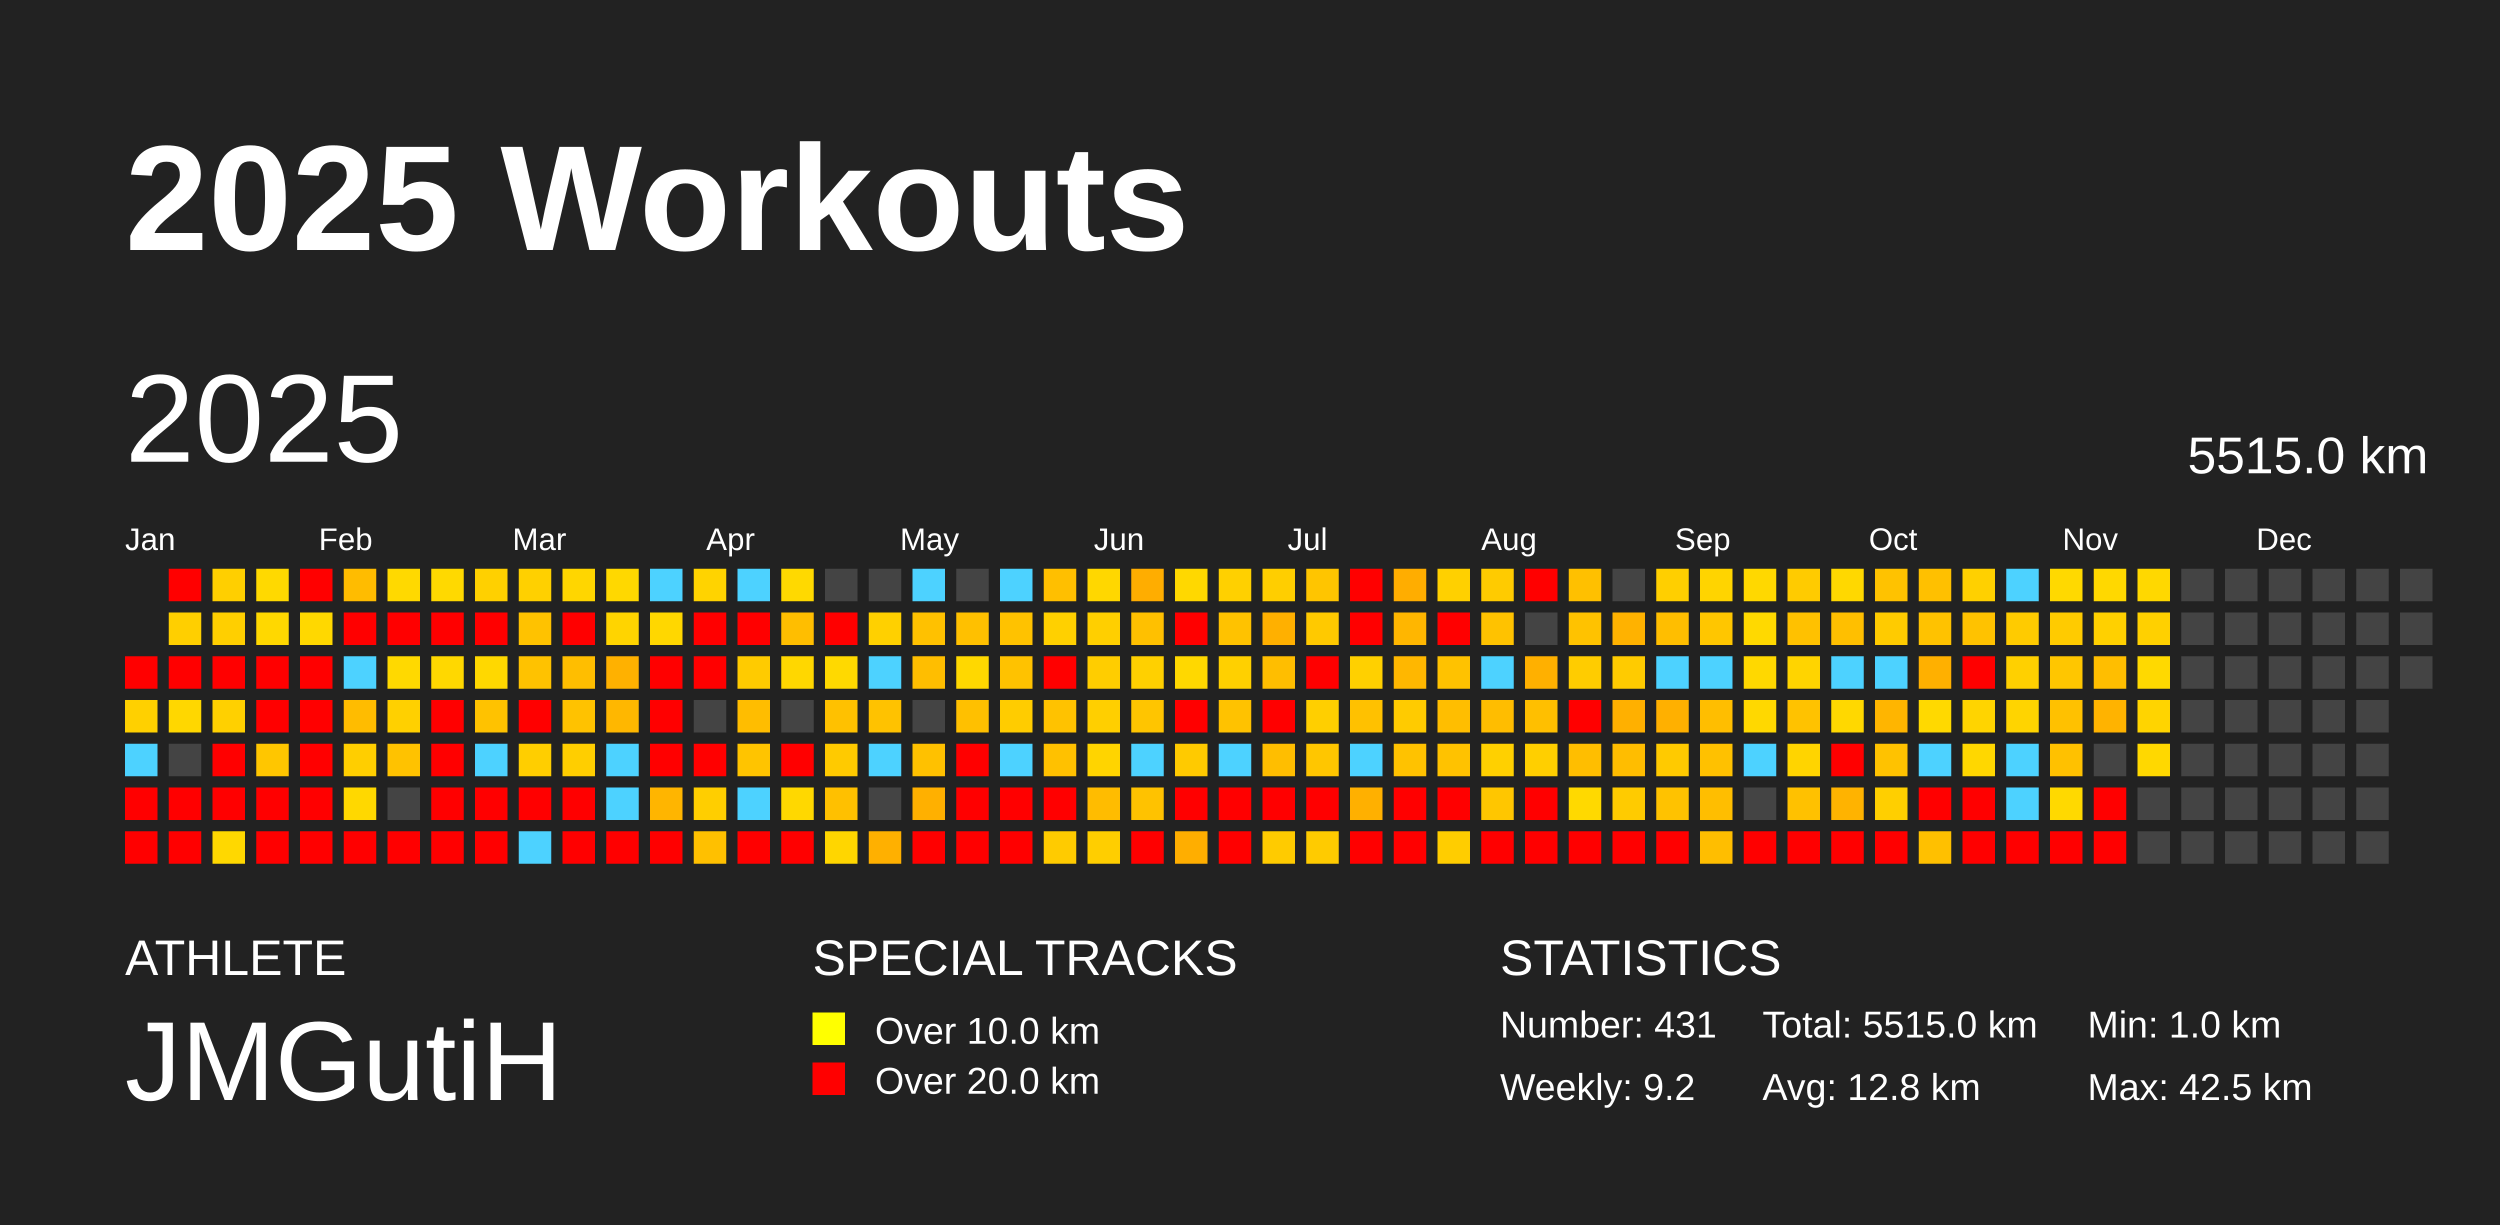
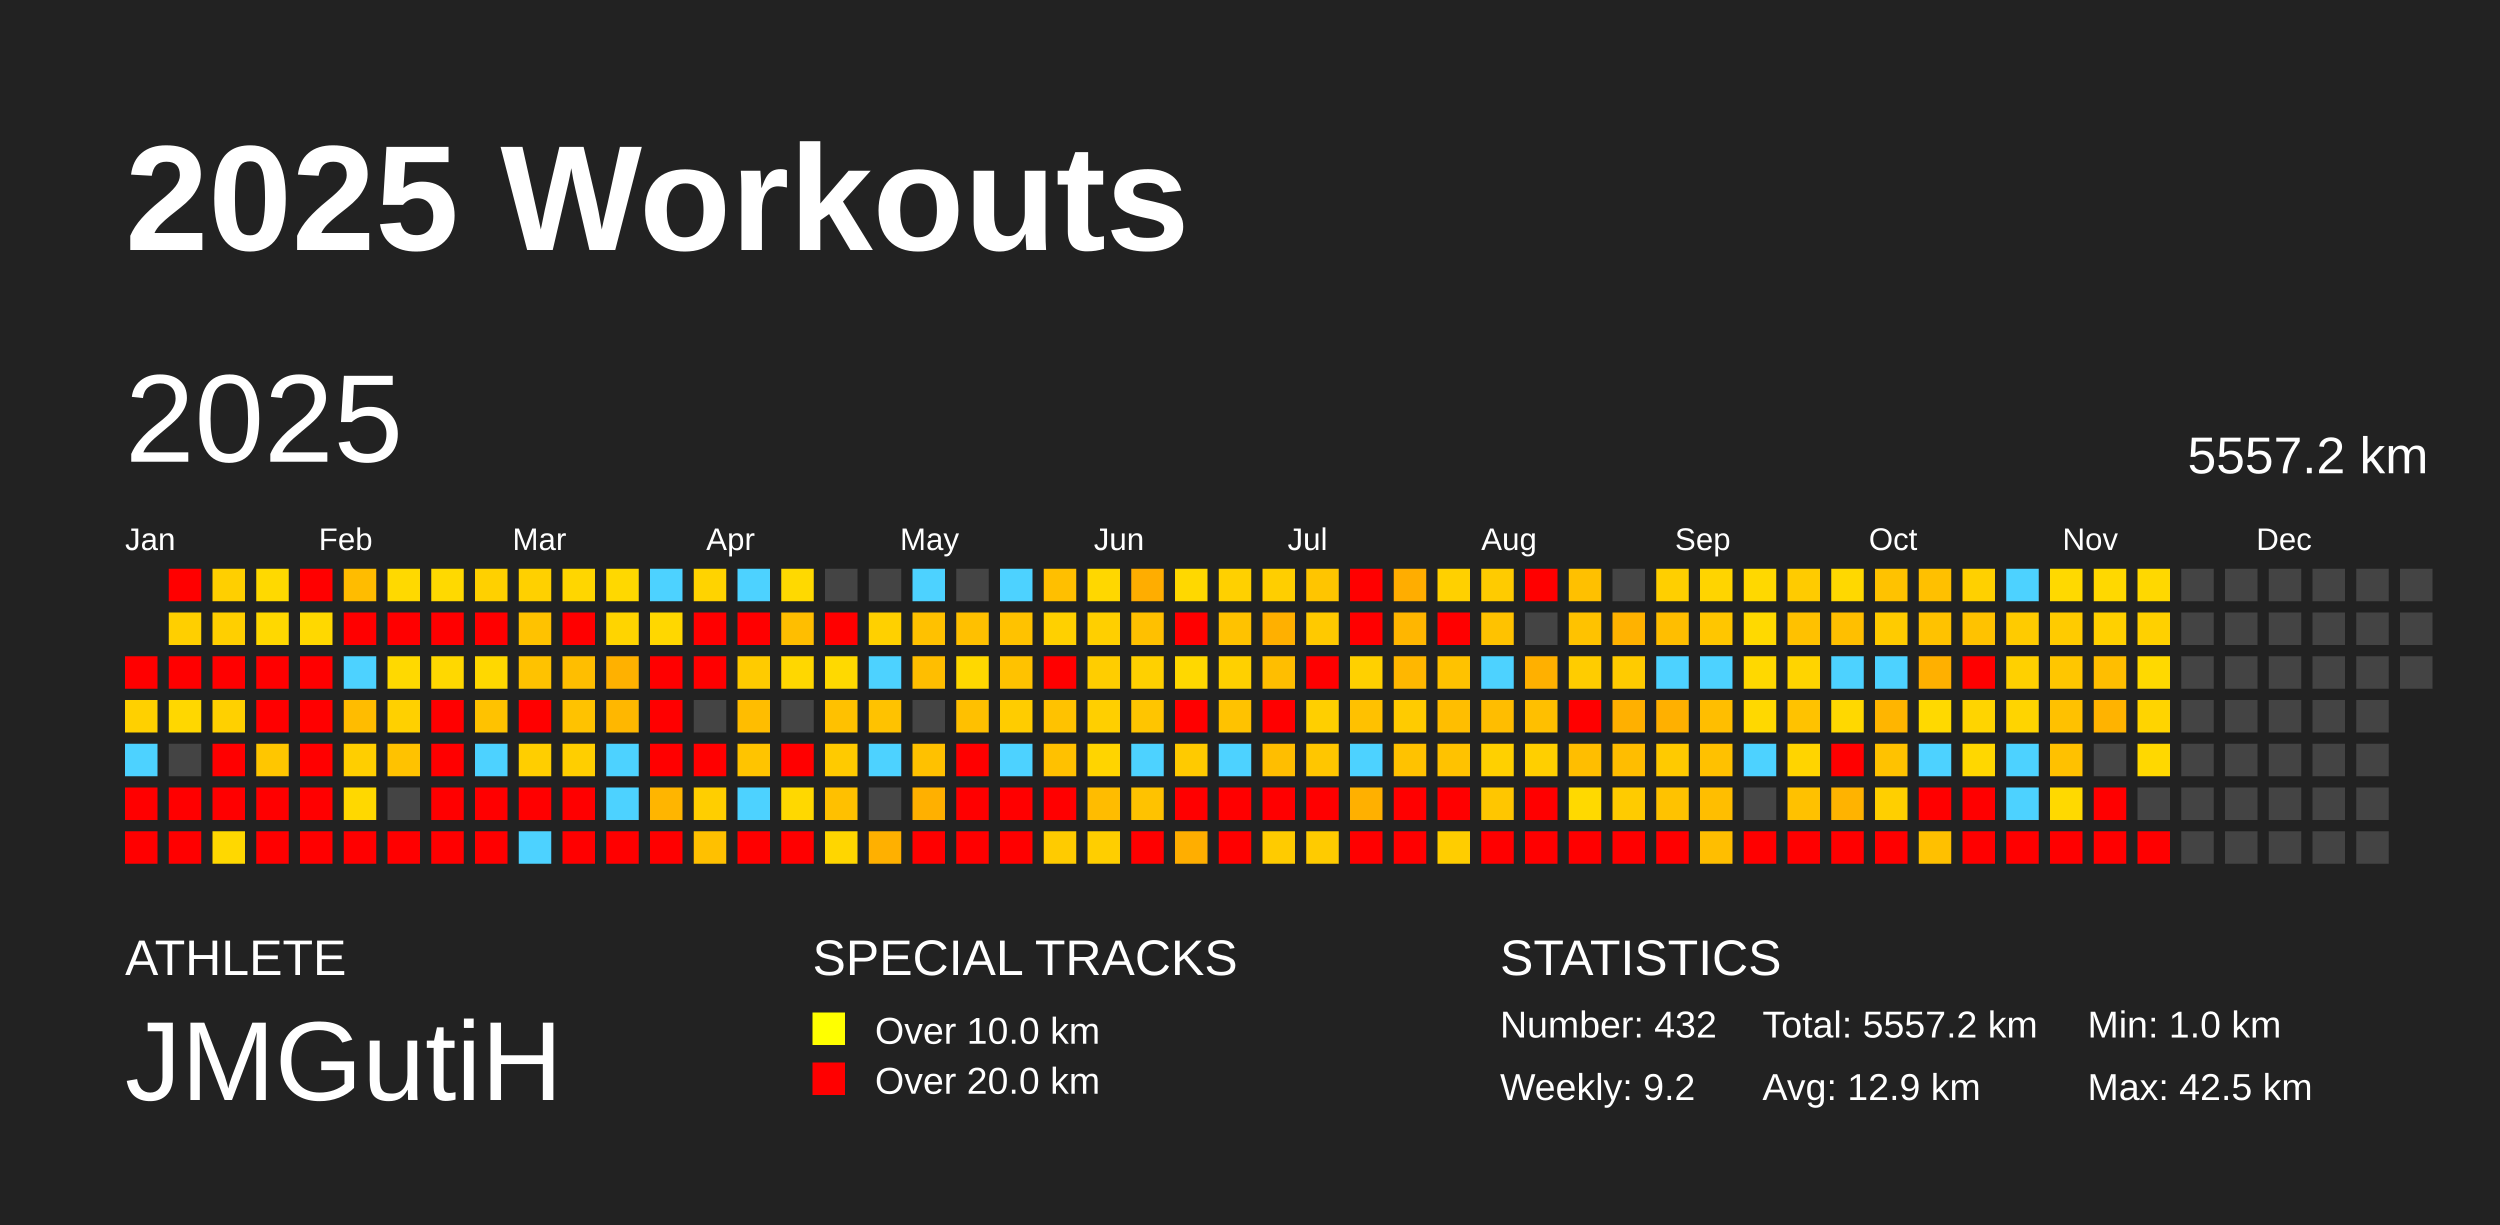
<svg xmlns="http://www.w3.org/2000/svg" baseProfile="full" height="98mm" version="1.1" viewBox="0,0,200,98" width="200mm">
  <defs />
  <rect fill="#222222" height="98" width="200" x="0" y="0" />
  <text fill="#FFFFFF" style="font-size:12px; font-family:Arial; font-weight:bold;" x="10" y="20">2025 Workouts</text>
  <text fill="#FFFFFF" style="font-size:4px; font-family:Arial" x="10" y="78">ATHLETE</text>
  <text fill="#FFFFFF" style="font-size:9px; font-family:Arial" x="10" y="88">JMGutiH</text>
  <text fill="#FFFFFF" style="font-size:4px; font-family:Arial" x="65" y="78">SPECIAL TRACKS</text>
  <rect fill="yellow" height="2.6" width="2.6" x="65" y="81" />
  <text fill="#FFFFFF" style="font-size:3px; font-family:Arial" x="70" y="83.5">Over 10.0 km</text>
  <rect fill="red" height="2.6" width="2.6" x="65" y="85" />
  <text fill="#FFFFFF" style="font-size:3px; font-family:Arial" x="70" y="87.5">Over 20.0 km</text>
  <text fill="#FFFFFF" style="font-size:4px; font-family:Arial" x="120" y="78">STATISTICS</text>
-   <text fill="#FFFFFF" style="font-size:3px; font-family:Arial" x="120" y="83">Number: 431</text>
+   <text fill="#FFFFFF" style="font-size:3px; font-family:Arial" x="120" y="83">Number: 432</text>
  <text fill="#FFFFFF" style="font-size:3px; font-family:Arial" x="120" y="88">Weekly: 9.2</text>
-   <text fill="#FFFFFF" style="font-size:3px; font-family:Arial" x="141" y="83">Total: 5515.0 km</text>
-   <text fill="#FFFFFF" style="font-size:3px; font-family:Arial" x="141" y="88">Avg: 12.8 km</text>
+   <text fill="#FFFFFF" style="font-size:3px; font-family:Arial" x="141" y="83">Total: 5557.2 km</text>
+   <text fill="#FFFFFF" style="font-size:3px; font-family:Arial" x="141" y="88">Avg: 12.9 km</text>
  <text fill="#FFFFFF" style="font-size:3px; font-family:Arial" x="167" y="83">Min: 1.0 km</text>
  <text fill="#FFFFFF" style="font-size:3px; font-family:Arial" x="167" y="88">Max: 42.5 km</text>
  <text dominant-baseline="hanging" fill="#FFFFFF" style="font-size:10.0px; font-family:Arial;" x="10" y="30">2025</text>
-   <text dominant-baseline="hanging" fill="#FFFFFF" style="font-size:4.125px; font-family:Arial;" x="175" y="35">5515.0 km</text>
+   <text dominant-baseline="hanging" fill="#FFFFFF" style="font-size:4.125px; font-family:Arial;" x="175" y="35">5557.2 km</text>
  <text fill="#FFFFFF" style="font-size:2.5px; font-family:Arial" x="10.0" y="44">Jan</text>
  <text fill="#FFFFFF" style="font-size:2.5px; font-family:Arial" x="25.5" y="44">Feb</text>
  <text fill="#FFFFFF" style="font-size:2.5px; font-family:Arial" x="41.0" y="44">Mar</text>
  <text fill="#FFFFFF" style="font-size:2.5px; font-family:Arial" x="56.5" y="44">Apr</text>
  <text fill="#FFFFFF" style="font-size:2.5px; font-family:Arial" x="72.0" y="44">May</text>
  <text fill="#FFFFFF" style="font-size:2.5px; font-family:Arial" x="87.5" y="44">Jun</text>
  <text fill="#FFFFFF" style="font-size:2.5px; font-family:Arial" x="103.0" y="44">Jul</text>
  <text fill="#FFFFFF" style="font-size:2.5px; font-family:Arial" x="118.5" y="44">Aug</text>
  <text fill="#FFFFFF" style="font-size:2.5px; font-family:Arial" x="134.0" y="44">Sep</text>
  <text fill="#FFFFFF" style="font-size:2.5px; font-family:Arial" x="149.5" y="44">Oct</text>
  <text fill="#FFFFFF" style="font-size:2.5px; font-family:Arial" x="165.0" y="44">Nov</text>
  <text fill="#FFFFFF" style="font-size:2.5px; font-family:Arial" x="180.5" y="44">Dec</text>
  <rect fill="red" height="2.6" width="2.6" x="10.0" y="52.5" />
  <rect fill="#ffd000" height="2.6" width="2.6" x="10.0" y="56.0" />
  <rect fill="#4dd2ff" height="2.6" width="2.6" x="10.0" y="59.5" />
  <rect fill="red" height="2.6" width="2.6" x="10.0" y="63.0" />
  <rect fill="red" height="2.6" width="2.6" x="10.0" y="66.5" />
  <rect fill="red" height="2.6" width="2.6" x="13.5" y="45.5" />
  <rect fill="#ffcf00" height="2.6" width="2.6" x="13.5" y="49.0" />
  <rect fill="red" height="2.6" width="2.6" x="13.5" y="52.5" />
  <rect fill="#ffd700" height="2.6" width="2.6" x="13.5" y="56.0" />
  <rect fill="#444444" height="2.6" width="2.6" x="13.5" y="59.5" />
  <rect fill="red" height="2.6" width="2.6" x="13.5" y="63.0" />
  <rect fill="red" height="2.6" width="2.6" x="13.5" y="66.5" />
  <rect fill="#ffcf00" height="2.6" width="2.6" x="17.0" y="45.5" />
  <rect fill="#ffcf00" height="2.6" width="2.6" x="17.0" y="49.0" />
  <rect fill="red" height="2.6" width="2.6" x="17.0" y="52.5" />
  <rect fill="#ffd000" height="2.6" width="2.6" x="17.0" y="56.0" />
  <rect fill="red" height="2.6" width="2.6" x="17.0" y="59.5" />
  <rect fill="red" height="2.6" width="2.6" x="17.0" y="63.0" />
  <rect fill="#ffd800" height="2.6" width="2.6" x="17.0" y="66.5" />
  <rect fill="#ffd900" height="2.6" width="2.6" x="20.5" y="45.5" />
  <rect fill="#ffd800" height="2.6" width="2.6" x="20.5" y="49.0" />
  <rect fill="red" height="2.6" width="2.6" x="20.5" y="52.5" />
  <rect fill="red" height="2.6" width="2.6" x="20.5" y="56.0" />
  <rect fill="#ffc600" height="2.6" width="2.6" x="20.5" y="59.5" />
  <rect fill="red" height="2.6" width="2.6" x="20.5" y="63.0" />
  <rect fill="red" height="2.6" width="2.6" x="20.5" y="66.5" />
  <rect fill="red" height="2.6" width="2.6" x="24.0" y="45.5" />
  <rect fill="#ffd800" height="2.6" width="2.6" x="24.0" y="49.0" />
  <rect fill="red" height="2.6" width="2.6" x="24.0" y="52.5" />
  <rect fill="red" height="2.6" width="2.6" x="24.0" y="56.0" />
  <rect fill="red" height="2.6" width="2.6" x="24.0" y="59.5" />
  <rect fill="red" height="2.6" width="2.6" x="24.0" y="63.0" />
  <rect fill="red" height="2.6" width="2.6" x="24.0" y="66.5" />
  <rect fill="#ffbc00" height="2.6" width="2.6" x="27.5" y="45.5" />
  <rect fill="red" height="2.6" width="2.6" x="27.5" y="49.0" />
  <rect fill="#4dd2ff" height="2.6" width="2.6" x="27.5" y="52.5" />
  <rect fill="#ffbc00" height="2.6" width="2.6" x="27.5" y="56.0" />
  <rect fill="#ffce00" height="2.6" width="2.6" x="27.5" y="59.5" />
  <rect fill="#ffd800" height="2.6" width="2.6" x="27.5" y="63.0" />
  <rect fill="red" height="2.6" width="2.6" x="27.5" y="66.5" />
  <rect fill="#ffd900" height="2.6" width="2.6" x="31.0" y="45.5" />
  <rect fill="red" height="2.6" width="2.6" x="31.0" y="49.0" />
  <rect fill="#ffd900" height="2.6" width="2.6" x="31.0" y="52.5" />
  <rect fill="#ffd000" height="2.6" width="2.6" x="31.0" y="56.0" />
  <rect fill="#ffc200" height="2.6" width="2.6" x="31.0" y="59.5" />
  <rect fill="#444444" height="2.6" width="2.6" x="31.0" y="63.0" />
  <rect fill="red" height="2.6" width="2.6" x="31.0" y="66.5" />
  <rect fill="#ffd900" height="2.6" width="2.6" x="34.5" y="45.5" />
  <rect fill="red" height="2.6" width="2.6" x="34.5" y="49.0" />
  <rect fill="#ffd800" height="2.6" width="2.6" x="34.5" y="52.5" />
  <rect fill="red" height="2.6" width="2.6" x="34.5" y="56.0" />
  <rect fill="red" height="2.6" width="2.6" x="34.5" y="59.5" />
  <rect fill="red" height="2.6" width="2.6" x="34.5" y="63.0" />
  <rect fill="red" height="2.6" width="2.6" x="34.5" y="66.5" />
  <rect fill="#ffd000" height="2.6" width="2.6" x="38.0" y="45.5" />
  <rect fill="red" height="2.6" width="2.6" x="38.0" y="49.0" />
  <rect fill="#ffd800" height="2.6" width="2.6" x="38.0" y="52.5" />
  <rect fill="#ffc200" height="2.6" width="2.6" x="38.0" y="56.0" />
  <rect fill="#4dd2ff" height="2.6" width="2.6" x="38.0" y="59.5" />
  <rect fill="red" height="2.6" width="2.6" x="38.0" y="63.0" />
  <rect fill="red" height="2.6" width="2.6" x="38.0" y="66.5" />
  <rect fill="#ffd000" height="2.6" width="2.6" x="41.5" y="45.5" />
  <rect fill="#ffc200" height="2.6" width="2.6" x="41.5" y="49.0" />
  <rect fill="#ffc200" height="2.6" width="2.6" x="41.5" y="52.5" />
  <rect fill="red" height="2.6" width="2.6" x="41.5" y="56.0" />
  <rect fill="#ffce00" height="2.6" width="2.6" x="41.5" y="59.5" />
  <rect fill="red" height="2.6" width="2.6" x="41.5" y="63.0" />
  <rect fill="#4dd2ff" height="2.6" width="2.6" x="41.5" y="66.5" />
  <rect fill="#ffd600" height="2.6" width="2.6" x="45.0" y="45.5" />
  <rect fill="red" height="2.6" width="2.6" x="45.0" y="49.0" />
  <rect fill="#ffbe00" height="2.6" width="2.6" x="45.0" y="52.5" />
  <rect fill="#ffc200" height="2.6" width="2.6" x="45.0" y="56.0" />
  <rect fill="#ffce00" height="2.6" width="2.6" x="45.0" y="59.5" />
  <rect fill="red" height="2.6" width="2.6" x="45.0" y="63.0" />
  <rect fill="red" height="2.6" width="2.6" x="45.0" y="66.5" />
  <rect fill="#ffd800" height="2.6" width="2.6" x="48.5" y="45.5" />
  <rect fill="#ffd400" height="2.6" width="2.6" x="48.5" y="49.0" />
  <rect fill="#ffb100" height="2.6" width="2.6" x="48.5" y="52.5" />
  <rect fill="#ffb700" height="2.6" width="2.6" x="48.5" y="56.0" />
  <rect fill="#4dd2ff" height="2.6" width="2.6" x="48.5" y="59.5" />
  <rect fill="#4dd2ff" height="2.6" width="2.6" x="48.5" y="63.0" />
  <rect fill="red" height="2.6" width="2.6" x="48.5" y="66.5" />
  <rect fill="#4dd2ff" height="2.6" width="2.6" x="52.0" y="45.5" />
  <rect fill="#ffd700" height="2.6" width="2.6" x="52.0" y="49.0" />
  <rect fill="red" height="2.6" width="2.6" x="52.0" y="52.5" />
  <rect fill="red" height="2.6" width="2.6" x="52.0" y="56.0" />
  <rect fill="red" height="2.6" width="2.6" x="52.0" y="59.5" />
  <rect fill="#ffb500" height="2.6" width="2.6" x="52.0" y="63.0" />
  <rect fill="red" height="2.6" width="2.6" x="52.0" y="66.5" />
  <rect fill="#ffd300" height="2.6" width="2.6" x="55.5" y="45.5" />
  <rect fill="red" height="2.6" width="2.6" x="55.5" y="49.0" />
  <rect fill="red" height="2.6" width="2.6" x="55.5" y="52.5" />
  <rect fill="#444444" height="2.6" width="2.6" x="55.5" y="56.0" />
  <rect fill="red" height="2.6" width="2.6" x="55.5" y="59.5" />
  <rect fill="#ffce00" height="2.6" width="2.6" x="55.5" y="63.0" />
  <rect fill="#ffc000" height="2.6" width="2.6" x="55.5" y="66.5" />
  <rect fill="#4dd2ff" height="2.6" width="2.6" x="59.0" y="45.5" />
  <rect fill="red" height="2.6" width="2.6" x="59.0" y="49.0" />
  <rect fill="#ffcb00" height="2.6" width="2.6" x="59.0" y="52.5" />
  <rect fill="#ffbd00" height="2.6" width="2.6" x="59.0" y="56.0" />
  <rect fill="#ffc400" height="2.6" width="2.6" x="59.0" y="59.5" />
  <rect fill="#4dd2ff" height="2.6" width="2.6" x="59.0" y="63.0" />
  <rect fill="red" height="2.6" width="2.6" x="59.0" y="66.5" />
  <rect fill="#ffd900" height="2.6" width="2.6" x="62.5" y="45.5" />
  <rect fill="#ffbe00" height="2.6" width="2.6" x="62.5" y="49.0" />
  <rect fill="#ffd700" height="2.6" width="2.6" x="62.5" y="52.5" />
  <rect fill="#444444" height="2.6" width="2.6" x="62.5" y="56.0" />
  <rect fill="red" height="2.6" width="2.6" x="62.5" y="59.5" />
  <rect fill="#ffd800" height="2.6" width="2.6" x="62.5" y="63.0" />
  <rect fill="red" height="2.6" width="2.6" x="62.5" y="66.5" />
  <rect fill="#444444" height="2.6" width="2.6" x="66.0" y="45.5" />
  <rect fill="red" height="2.6" width="2.6" x="66.0" y="49.0" />
  <rect fill="#ffd900" height="2.6" width="2.6" x="66.0" y="52.5" />
  <rect fill="#ffc100" height="2.6" width="2.6" x="66.0" y="56.0" />
  <rect fill="#ffca00" height="2.6" width="2.6" x="66.0" y="59.5" />
  <rect fill="#ffc000" height="2.6" width="2.6" x="66.0" y="63.0" />
  <rect fill="#ffd600" height="2.6" width="2.6" x="66.0" y="66.5" />
  <rect fill="#444444" height="2.6" width="2.6" x="69.5" y="45.5" />
  <rect fill="#ffd000" height="2.6" width="2.6" x="69.5" y="49.0" />
  <rect fill="#4dd2ff" height="2.6" width="2.6" x="69.5" y="52.5" />
  <rect fill="#ffc200" height="2.6" width="2.6" x="69.5" y="56.0" />
  <rect fill="#4dd2ff" height="2.6" width="2.6" x="69.5" y="59.5" />
  <rect fill="#444444" height="2.6" width="2.6" x="69.5" y="63.0" />
  <rect fill="#ffb000" height="2.6" width="2.6" x="69.5" y="66.5" />
  <rect fill="#4dd2ff" height="2.6" width="2.6" x="73.0" y="45.5" />
  <rect fill="#ffc100" height="2.6" width="2.6" x="73.0" y="49.0" />
  <rect fill="#ffbe00" height="2.6" width="2.6" x="73.0" y="52.5" />
  <rect fill="#444444" height="2.6" width="2.6" x="73.0" y="56.0" />
  <rect fill="#ffc100" height="2.6" width="2.6" x="73.0" y="59.5" />
  <rect fill="#ffb000" height="2.6" width="2.6" x="73.0" y="63.0" />
  <rect fill="red" height="2.6" width="2.6" x="73.0" y="66.5" />
  <rect fill="#444444" height="2.6" width="2.6" x="76.5" y="45.5" />
  <rect fill="#ffc000" height="2.6" width="2.6" x="76.5" y="49.0" />
  <rect fill="#ffd800" height="2.6" width="2.6" x="76.5" y="52.5" />
  <rect fill="#ffc000" height="2.6" width="2.6" x="76.5" y="56.0" />
  <rect fill="red" height="2.6" width="2.6" x="76.5" y="59.5" />
  <rect fill="red" height="2.6" width="2.6" x="76.5" y="63.0" />
  <rect fill="red" height="2.6" width="2.6" x="76.5" y="66.5" />
  <rect fill="#4dd2ff" height="2.6" width="2.6" x="80.0" y="45.5" />
  <rect fill="#ffc200" height="2.6" width="2.6" x="80.0" y="49.0" />
  <rect fill="#ffc200" height="2.6" width="2.6" x="80.0" y="52.5" />
  <rect fill="#ffcc00" height="2.6" width="2.6" x="80.0" y="56.0" />
  <rect fill="#4dd2ff" height="2.6" width="2.6" x="80.0" y="59.5" />
  <rect fill="red" height="2.6" width="2.6" x="80.0" y="63.0" />
  <rect fill="red" height="2.6" width="2.6" x="80.0" y="66.5" />
  <rect fill="#ffbf00" height="2.6" width="2.6" x="83.5" y="45.5" />
  <rect fill="#ffd000" height="2.6" width="2.6" x="83.5" y="49.0" />
  <rect fill="red" height="2.6" width="2.6" x="83.5" y="52.5" />
  <rect fill="#ffc200" height="2.6" width="2.6" x="83.5" y="56.0" />
  <rect fill="#ffc100" height="2.6" width="2.6" x="83.5" y="59.5" />
  <rect fill="red" height="2.6" width="2.6" x="83.5" y="63.0" />
  <rect fill="#ffcb00" height="2.6" width="2.6" x="83.5" y="66.5" />
  <rect fill="#ffd700" height="2.6" width="2.6" x="87.0" y="45.5" />
  <rect fill="#ffcf00" height="2.6" width="2.6" x="87.0" y="49.0" />
  <rect fill="#ffcd00" height="2.6" width="2.6" x="87.0" y="52.5" />
  <rect fill="#ffcf00" height="2.6" width="2.6" x="87.0" y="56.0" />
  <rect fill="#ffd400" height="2.6" width="2.6" x="87.0" y="59.5" />
  <rect fill="#ffbc00" height="2.6" width="2.6" x="87.0" y="63.0" />
  <rect fill="#ffce00" height="2.6" width="2.6" x="87.0" y="66.5" />
  <rect fill="#ffad00" height="2.6" width="2.6" x="90.5" y="45.5" />
  <rect fill="#ffc000" height="2.6" width="2.6" x="90.5" y="49.0" />
  <rect fill="#ffd000" height="2.6" width="2.6" x="90.5" y="52.5" />
  <rect fill="#ffc500" height="2.6" width="2.6" x="90.5" y="56.0" />
  <rect fill="#4dd2ff" height="2.6" width="2.6" x="90.5" y="59.5" />
  <rect fill="#ffc200" height="2.6" width="2.6" x="90.5" y="63.0" />
  <rect fill="red" height="2.6" width="2.6" x="90.5" y="66.5" />
  <rect fill="#ffd800" height="2.6" width="2.6" x="94.0" y="45.5" />
  <rect fill="red" height="2.6" width="2.6" x="94.0" y="49.0" />
  <rect fill="#ffd800" height="2.6" width="2.6" x="94.0" y="52.5" />
  <rect fill="red" height="2.6" width="2.6" x="94.0" y="56.0" />
  <rect fill="#ffca00" height="2.6" width="2.6" x="94.0" y="59.5" />
  <rect fill="red" height="2.6" width="2.6" x="94.0" y="63.0" />
  <rect fill="#ffae00" height="2.6" width="2.6" x="94.0" y="66.5" />
  <rect fill="#ffd000" height="2.6" width="2.6" x="97.5" y="45.5" />
  <rect fill="#ffc200" height="2.6" width="2.6" x="97.5" y="49.0" />
  <rect fill="#ffd000" height="2.6" width="2.6" x="97.5" y="52.5" />
  <rect fill="#ffc200" height="2.6" width="2.6" x="97.5" y="56.0" />
  <rect fill="#4dd2ff" height="2.6" width="2.6" x="97.5" y="59.5" />
  <rect fill="red" height="2.6" width="2.6" x="97.5" y="63.0" />
  <rect fill="red" height="2.6" width="2.6" x="97.5" y="66.5" />
  <rect fill="#ffce00" height="2.6" width="2.6" x="101.0" y="45.5" />
  <rect fill="#ffb000" height="2.6" width="2.6" x="101.0" y="49.0" />
  <rect fill="#ffbe00" height="2.6" width="2.6" x="101.0" y="52.5" />
  <rect fill="red" height="2.6" width="2.6" x="101.0" y="56.0" />
  <rect fill="#ffbe00" height="2.6" width="2.6" x="101.0" y="59.5" />
  <rect fill="red" height="2.6" width="2.6" x="101.0" y="63.0" />
  <rect fill="#ffcb00" height="2.6" width="2.6" x="101.0" y="66.5" />
  <rect fill="#ffc500" height="2.6" width="2.6" x="104.5" y="45.5" />
  <rect fill="#ffc900" height="2.6" width="2.6" x="104.5" y="49.0" />
  <rect fill="red" height="2.6" width="2.6" x="104.5" y="52.5" />
  <rect fill="#ffcf00" height="2.6" width="2.6" x="104.5" y="56.0" />
  <rect fill="#ffc600" height="2.6" width="2.6" x="104.5" y="59.5" />
  <rect fill="red" height="2.6" width="2.6" x="104.5" y="63.0" />
  <rect fill="#ffcb00" height="2.6" width="2.6" x="104.5" y="66.5" />
  <rect fill="red" height="2.6" width="2.6" x="108.0" y="45.5" />
  <rect fill="red" height="2.6" width="2.6" x="108.0" y="49.0" />
  <rect fill="#ffd000" height="2.6" width="2.6" x="108.0" y="52.5" />
  <rect fill="#ffc100" height="2.6" width="2.6" x="108.0" y="56.0" />
  <rect fill="#4dd2ff" height="2.6" width="2.6" x="108.0" y="59.5" />
  <rect fill="#ffb000" height="2.6" width="2.6" x="108.0" y="63.0" />
  <rect fill="red" height="2.6" width="2.6" x="108.0" y="66.5" />
  <rect fill="#ffad00" height="2.6" width="2.6" x="111.5" y="45.5" />
  <rect fill="#ffb600" height="2.6" width="2.6" x="111.5" y="49.0" />
  <rect fill="#ffb700" height="2.6" width="2.6" x="111.5" y="52.5" />
  <rect fill="#ffcb00" height="2.6" width="2.6" x="111.5" y="56.0" />
  <rect fill="#ffc200" height="2.6" width="2.6" x="111.5" y="59.5" />
  <rect fill="red" height="2.6" width="2.6" x="111.5" y="63.0" />
  <rect fill="red" height="2.6" width="2.6" x="111.5" y="66.5" />
  <rect fill="#ffd000" height="2.6" width="2.6" x="115.0" y="45.5" />
  <rect fill="red" height="2.6" width="2.6" x="115.0" y="49.0" />
  <rect fill="#ffc200" height="2.6" width="2.6" x="115.0" y="52.5" />
  <rect fill="#ffbe00" height="2.6" width="2.6" x="115.0" y="56.0" />
  <rect fill="#ffc200" height="2.6" width="2.6" x="115.0" y="59.5" />
  <rect fill="red" height="2.6" width="2.6" x="115.0" y="63.0" />
  <rect fill="#ffcd00" height="2.6" width="2.6" x="115.0" y="66.5" />
  <rect fill="#ffcb00" height="2.6" width="2.6" x="118.5" y="45.5" />
  <rect fill="#ffc200" height="2.6" width="2.6" x="118.5" y="49.0" />
  <rect fill="#4dd2ff" height="2.6" width="2.6" x="118.5" y="52.5" />
  <rect fill="#ffbd00" height="2.6" width="2.6" x="118.5" y="56.0" />
  <rect fill="#ffd000" height="2.6" width="2.6" x="118.5" y="59.5" />
  <rect fill="#ffc600" height="2.6" width="2.6" x="118.5" y="63.0" />
  <rect fill="red" height="2.6" width="2.6" x="118.5" y="66.5" />
  <rect fill="red" height="2.6" width="2.6" x="122.0" y="45.5" />
  <rect fill="#444444" height="2.6" width="2.6" x="122.0" y="49.0" />
  <rect fill="#ffb000" height="2.6" width="2.6" x="122.0" y="52.5" />
  <rect fill="#ffbf00" height="2.6" width="2.6" x="122.0" y="56.0" />
  <rect fill="#ffcf00" height="2.6" width="2.6" x="122.0" y="59.5" />
  <rect fill="red" height="2.6" width="2.6" x="122.0" y="63.0" />
  <rect fill="red" height="2.6" width="2.6" x="122.0" y="66.5" />
  <rect fill="#ffc000" height="2.6" width="2.6" x="125.5" y="45.5" />
  <rect fill="#ffc200" height="2.6" width="2.6" x="125.5" y="49.0" />
  <rect fill="#ffcc00" height="2.6" width="2.6" x="125.5" y="52.5" />
  <rect fill="red" height="2.6" width="2.6" x="125.5" y="56.0" />
  <rect fill="#ffbe00" height="2.6" width="2.6" x="125.5" y="59.5" />
  <rect fill="#ffd900" height="2.6" width="2.6" x="125.5" y="63.0" />
  <rect fill="red" height="2.6" width="2.6" x="125.5" y="66.5" />
  <rect fill="#444444" height="2.6" width="2.6" x="129.0" y="45.5" />
  <rect fill="#ffb200" height="2.6" width="2.6" x="129.0" y="49.0" />
  <rect fill="#ffcb00" height="2.6" width="2.6" x="129.0" y="52.5" />
  <rect fill="#ffb000" height="2.6" width="2.6" x="129.0" y="56.0" />
  <rect fill="#ffbd00" height="2.6" width="2.6" x="129.0" y="59.5" />
  <rect fill="#ffcb00" height="2.6" width="2.6" x="129.0" y="63.0" />
  <rect fill="red" height="2.6" width="2.6" x="129.0" y="66.5" />
  <rect fill="#ffcf00" height="2.6" width="2.6" x="132.5" y="45.5" />
  <rect fill="#ffbe00" height="2.6" width="2.6" x="132.5" y="49.0" />
  <rect fill="#4dd2ff" height="2.6" width="2.6" x="132.5" y="52.5" />
  <rect fill="#ffb000" height="2.6" width="2.6" x="132.5" y="56.0" />
  <rect fill="#ffca00" height="2.6" width="2.6" x="132.5" y="59.5" />
  <rect fill="#ffc200" height="2.6" width="2.6" x="132.5" y="63.0" />
  <rect fill="red" height="2.6" width="2.6" x="132.5" y="66.5" />
  <rect fill="#ffd400" height="2.6" width="2.6" x="136.0" y="45.5" />
  <rect fill="#ffc600" height="2.6" width="2.6" x="136.0" y="49.0" />
  <rect fill="#4dd2ff" height="2.6" width="2.6" x="136.0" y="52.5" />
  <rect fill="#ffbe00" height="2.6" width="2.6" x="136.0" y="56.0" />
  <rect fill="#ffc100" height="2.6" width="2.6" x="136.0" y="59.5" />
  <rect fill="#ffbe00" height="2.6" width="2.6" x="136.0" y="63.0" />
  <rect fill="#ffbe00" height="2.6" width="2.6" x="136.0" y="66.5" />
  <rect fill="#ffd800" height="2.6" width="2.6" x="139.5" y="45.5" />
  <rect fill="#ffd900" height="2.6" width="2.6" x="139.5" y="49.0" />
  <rect fill="#ffd800" height="2.6" width="2.6" x="139.5" y="52.5" />
  <rect fill="#ffd800" height="2.6" width="2.6" x="139.5" y="56.0" />
  <rect fill="#4dd2ff" height="2.6" width="2.6" x="139.5" y="59.5" />
  <rect fill="#444444" height="2.6" width="2.6" x="139.5" y="63.0" />
  <rect fill="red" height="2.6" width="2.6" x="139.5" y="66.5" />
  <rect fill="#ffcb00" height="2.6" width="2.6" x="143.0" y="45.5" />
  <rect fill="#ffc100" height="2.6" width="2.6" x="143.0" y="49.0" />
  <rect fill="#ffd400" height="2.6" width="2.6" x="143.0" y="52.5" />
  <rect fill="#ffc200" height="2.6" width="2.6" x="143.0" y="56.0" />
  <rect fill="#ffd400" height="2.6" width="2.6" x="143.0" y="59.5" />
  <rect fill="#ffc100" height="2.6" width="2.6" x="143.0" y="63.0" />
  <rect fill="red" height="2.6" width="2.6" x="143.0" y="66.5" />
  <rect fill="#ffd800" height="2.6" width="2.6" x="146.5" y="45.5" />
  <rect fill="#ffbf00" height="2.6" width="2.6" x="146.5" y="49.0" />
  <rect fill="#4dd2ff" height="2.6" width="2.6" x="146.5" y="52.5" />
  <rect fill="#ffd800" height="2.6" width="2.6" x="146.5" y="56.0" />
  <rect fill="red" height="2.6" width="2.6" x="146.5" y="59.5" />
  <rect fill="#ffb300" height="2.6" width="2.6" x="146.5" y="63.0" />
  <rect fill="red" height="2.6" width="2.6" x="146.5" y="66.5" />
  <rect fill="#ffc200" height="2.6" width="2.6" x="150.0" y="45.5" />
  <rect fill="#ffcb00" height="2.6" width="2.6" x="150.0" y="49.0" />
  <rect fill="#4dd2ff" height="2.6" width="2.6" x="150.0" y="52.5" />
  <rect fill="#ffb500" height="2.6" width="2.6" x="150.0" y="56.0" />
  <rect fill="#ffc200" height="2.6" width="2.6" x="150.0" y="59.5" />
  <rect fill="#ffcf00" height="2.6" width="2.6" x="150.0" y="63.0" />
  <rect fill="red" height="2.6" width="2.6" x="150.0" y="66.5" />
  <rect fill="#ffc000" height="2.6" width="2.6" x="153.5" y="45.5" />
  <rect fill="#ffc200" height="2.6" width="2.6" x="153.5" y="49.0" />
  <rect fill="#ffb000" height="2.6" width="2.6" x="153.5" y="52.5" />
  <rect fill="#ffd900" height="2.6" width="2.6" x="153.5" y="56.0" />
  <rect fill="#4dd2ff" height="2.6" width="2.6" x="153.5" y="59.5" />
  <rect fill="red" height="2.6" width="2.6" x="153.5" y="63.0" />
  <rect fill="#ffc000" height="2.6" width="2.6" x="153.5" y="66.5" />
  <rect fill="#ffd000" height="2.6" width="2.6" x="157.0" y="45.5" />
  <rect fill="#ffc200" height="2.6" width="2.6" x="157.0" y="49.0" />
  <rect fill="red" height="2.6" width="2.6" x="157.0" y="52.5" />
  <rect fill="#ffd400" height="2.6" width="2.6" x="157.0" y="56.0" />
  <rect fill="#ffd700" height="2.6" width="2.6" x="157.0" y="59.5" />
  <rect fill="red" height="2.6" width="2.6" x="157.0" y="63.0" />
  <rect fill="red" height="2.6" width="2.6" x="157.0" y="66.5" />
  <rect fill="#4dd2ff" height="2.6" width="2.6" x="160.5" y="45.5" />
  <rect fill="#ffcb00" height="2.6" width="2.6" x="160.5" y="49.0" />
  <rect fill="#ffd000" height="2.6" width="2.6" x="160.5" y="52.5" />
  <rect fill="#ffd400" height="2.6" width="2.6" x="160.5" y="56.0" />
  <rect fill="#4dd2ff" height="2.6" width="2.6" x="160.5" y="59.5" />
  <rect fill="#4dd2ff" height="2.6" width="2.6" x="160.5" y="63.0" />
  <rect fill="red" height="2.6" width="2.6" x="160.5" y="66.5" />
  <rect fill="#ffd900" height="2.6" width="2.6" x="164.0" y="45.5" />
  <rect fill="#ffcb00" height="2.6" width="2.6" x="164.0" y="49.0" />
  <rect fill="#ffc600" height="2.6" width="2.6" x="164.0" y="52.5" />
  <rect fill="#ffc100" height="2.6" width="2.6" x="164.0" y="56.0" />
  <rect fill="#ffc100" height="2.6" width="2.6" x="164.0" y="59.5" />
  <rect fill="#ffd900" height="2.6" width="2.6" x="164.0" y="63.0" />
  <rect fill="red" height="2.6" width="2.6" x="164.0" y="66.5" />
  <rect fill="#ffd800" height="2.6" width="2.6" x="167.5" y="45.5" />
  <rect fill="#ffd000" height="2.6" width="2.6" x="167.5" y="49.0" />
  <rect fill="#ffbe00" height="2.6" width="2.6" x="167.5" y="52.5" />
  <rect fill="#ffb300" height="2.6" width="2.6" x="167.5" y="56.0" />
  <rect fill="#444444" height="2.6" width="2.6" x="167.5" y="59.5" />
  <rect fill="red" height="2.6" width="2.6" x="167.5" y="63.0" />
  <rect fill="red" height="2.6" width="2.6" x="167.5" y="66.5" />
  <rect fill="#ffd800" height="2.6" width="2.6" x="171.0" y="45.5" />
  <rect fill="#ffd000" height="2.6" width="2.6" x="171.0" y="49.0" />
  <rect fill="#ffd900" height="2.6" width="2.6" x="171.0" y="52.5" />
  <rect fill="#ffd400" height="2.6" width="2.6" x="171.0" y="56.0" />
  <rect fill="#ffd800" height="2.6" width="2.6" x="171.0" y="59.5" />
  <rect fill="#444444" height="2.6" width="2.6" x="171.0" y="63.0" />
-   <rect fill="#444444" height="2.6" width="2.6" x="171.0" y="66.5" />
+   <rect fill="red" height="2.6" width="2.6" x="171.0" y="66.5" />
  <rect fill="#444444" height="2.6" width="2.6" x="174.5" y="45.5" />
  <rect fill="#444444" height="2.6" width="2.6" x="174.5" y="49.0" />
  <rect fill="#444444" height="2.6" width="2.6" x="174.5" y="52.5" />
  <rect fill="#444444" height="2.6" width="2.6" x="174.5" y="56.0" />
  <rect fill="#444444" height="2.6" width="2.6" x="174.5" y="59.5" />
  <rect fill="#444444" height="2.6" width="2.6" x="174.5" y="63.0" />
  <rect fill="#444444" height="2.6" width="2.6" x="174.5" y="66.5" />
  <rect fill="#444444" height="2.6" width="2.6" x="178.0" y="45.5" />
  <rect fill="#444444" height="2.6" width="2.6" x="178.0" y="49.0" />
  <rect fill="#444444" height="2.6" width="2.6" x="178.0" y="52.5" />
  <rect fill="#444444" height="2.6" width="2.6" x="178.0" y="56.0" />
  <rect fill="#444444" height="2.6" width="2.6" x="178.0" y="59.5" />
  <rect fill="#444444" height="2.6" width="2.6" x="178.0" y="63.0" />
  <rect fill="#444444" height="2.6" width="2.6" x="178.0" y="66.5" />
  <rect fill="#444444" height="2.6" width="2.6" x="181.5" y="45.5" />
  <rect fill="#444444" height="2.6" width="2.6" x="181.5" y="49.0" />
  <rect fill="#444444" height="2.6" width="2.6" x="181.5" y="52.5" />
  <rect fill="#444444" height="2.6" width="2.6" x="181.5" y="56.0" />
  <rect fill="#444444" height="2.6" width="2.6" x="181.5" y="59.5" />
  <rect fill="#444444" height="2.6" width="2.6" x="181.5" y="63.0" />
  <rect fill="#444444" height="2.6" width="2.6" x="181.5" y="66.5" />
  <rect fill="#444444" height="2.6" width="2.6" x="185.0" y="45.5" />
  <rect fill="#444444" height="2.6" width="2.6" x="185.0" y="49.0" />
  <rect fill="#444444" height="2.6" width="2.6" x="185.0" y="52.5" />
  <rect fill="#444444" height="2.6" width="2.6" x="185.0" y="56.0" />
  <rect fill="#444444" height="2.6" width="2.6" x="185.0" y="59.5" />
  <rect fill="#444444" height="2.6" width="2.6" x="185.0" y="63.0" />
  <rect fill="#444444" height="2.6" width="2.6" x="185.0" y="66.5" />
  <rect fill="#444444" height="2.6" width="2.6" x="188.5" y="45.5" />
  <rect fill="#444444" height="2.6" width="2.6" x="188.5" y="49.0" />
  <rect fill="#444444" height="2.6" width="2.6" x="188.5" y="52.5" />
  <rect fill="#444444" height="2.6" width="2.6" x="188.5" y="56.0" />
  <rect fill="#444444" height="2.6" width="2.6" x="188.5" y="59.5" />
  <rect fill="#444444" height="2.6" width="2.6" x="188.5" y="63.0" />
  <rect fill="#444444" height="2.6" width="2.6" x="188.5" y="66.5" />
  <rect fill="#444444" height="2.6" width="2.6" x="192.0" y="45.5" />
  <rect fill="#444444" height="2.6" width="2.6" x="192.0" y="49.0" />
  <rect fill="#444444" height="2.6" width="2.6" x="192.0" y="52.5" />
</svg>
